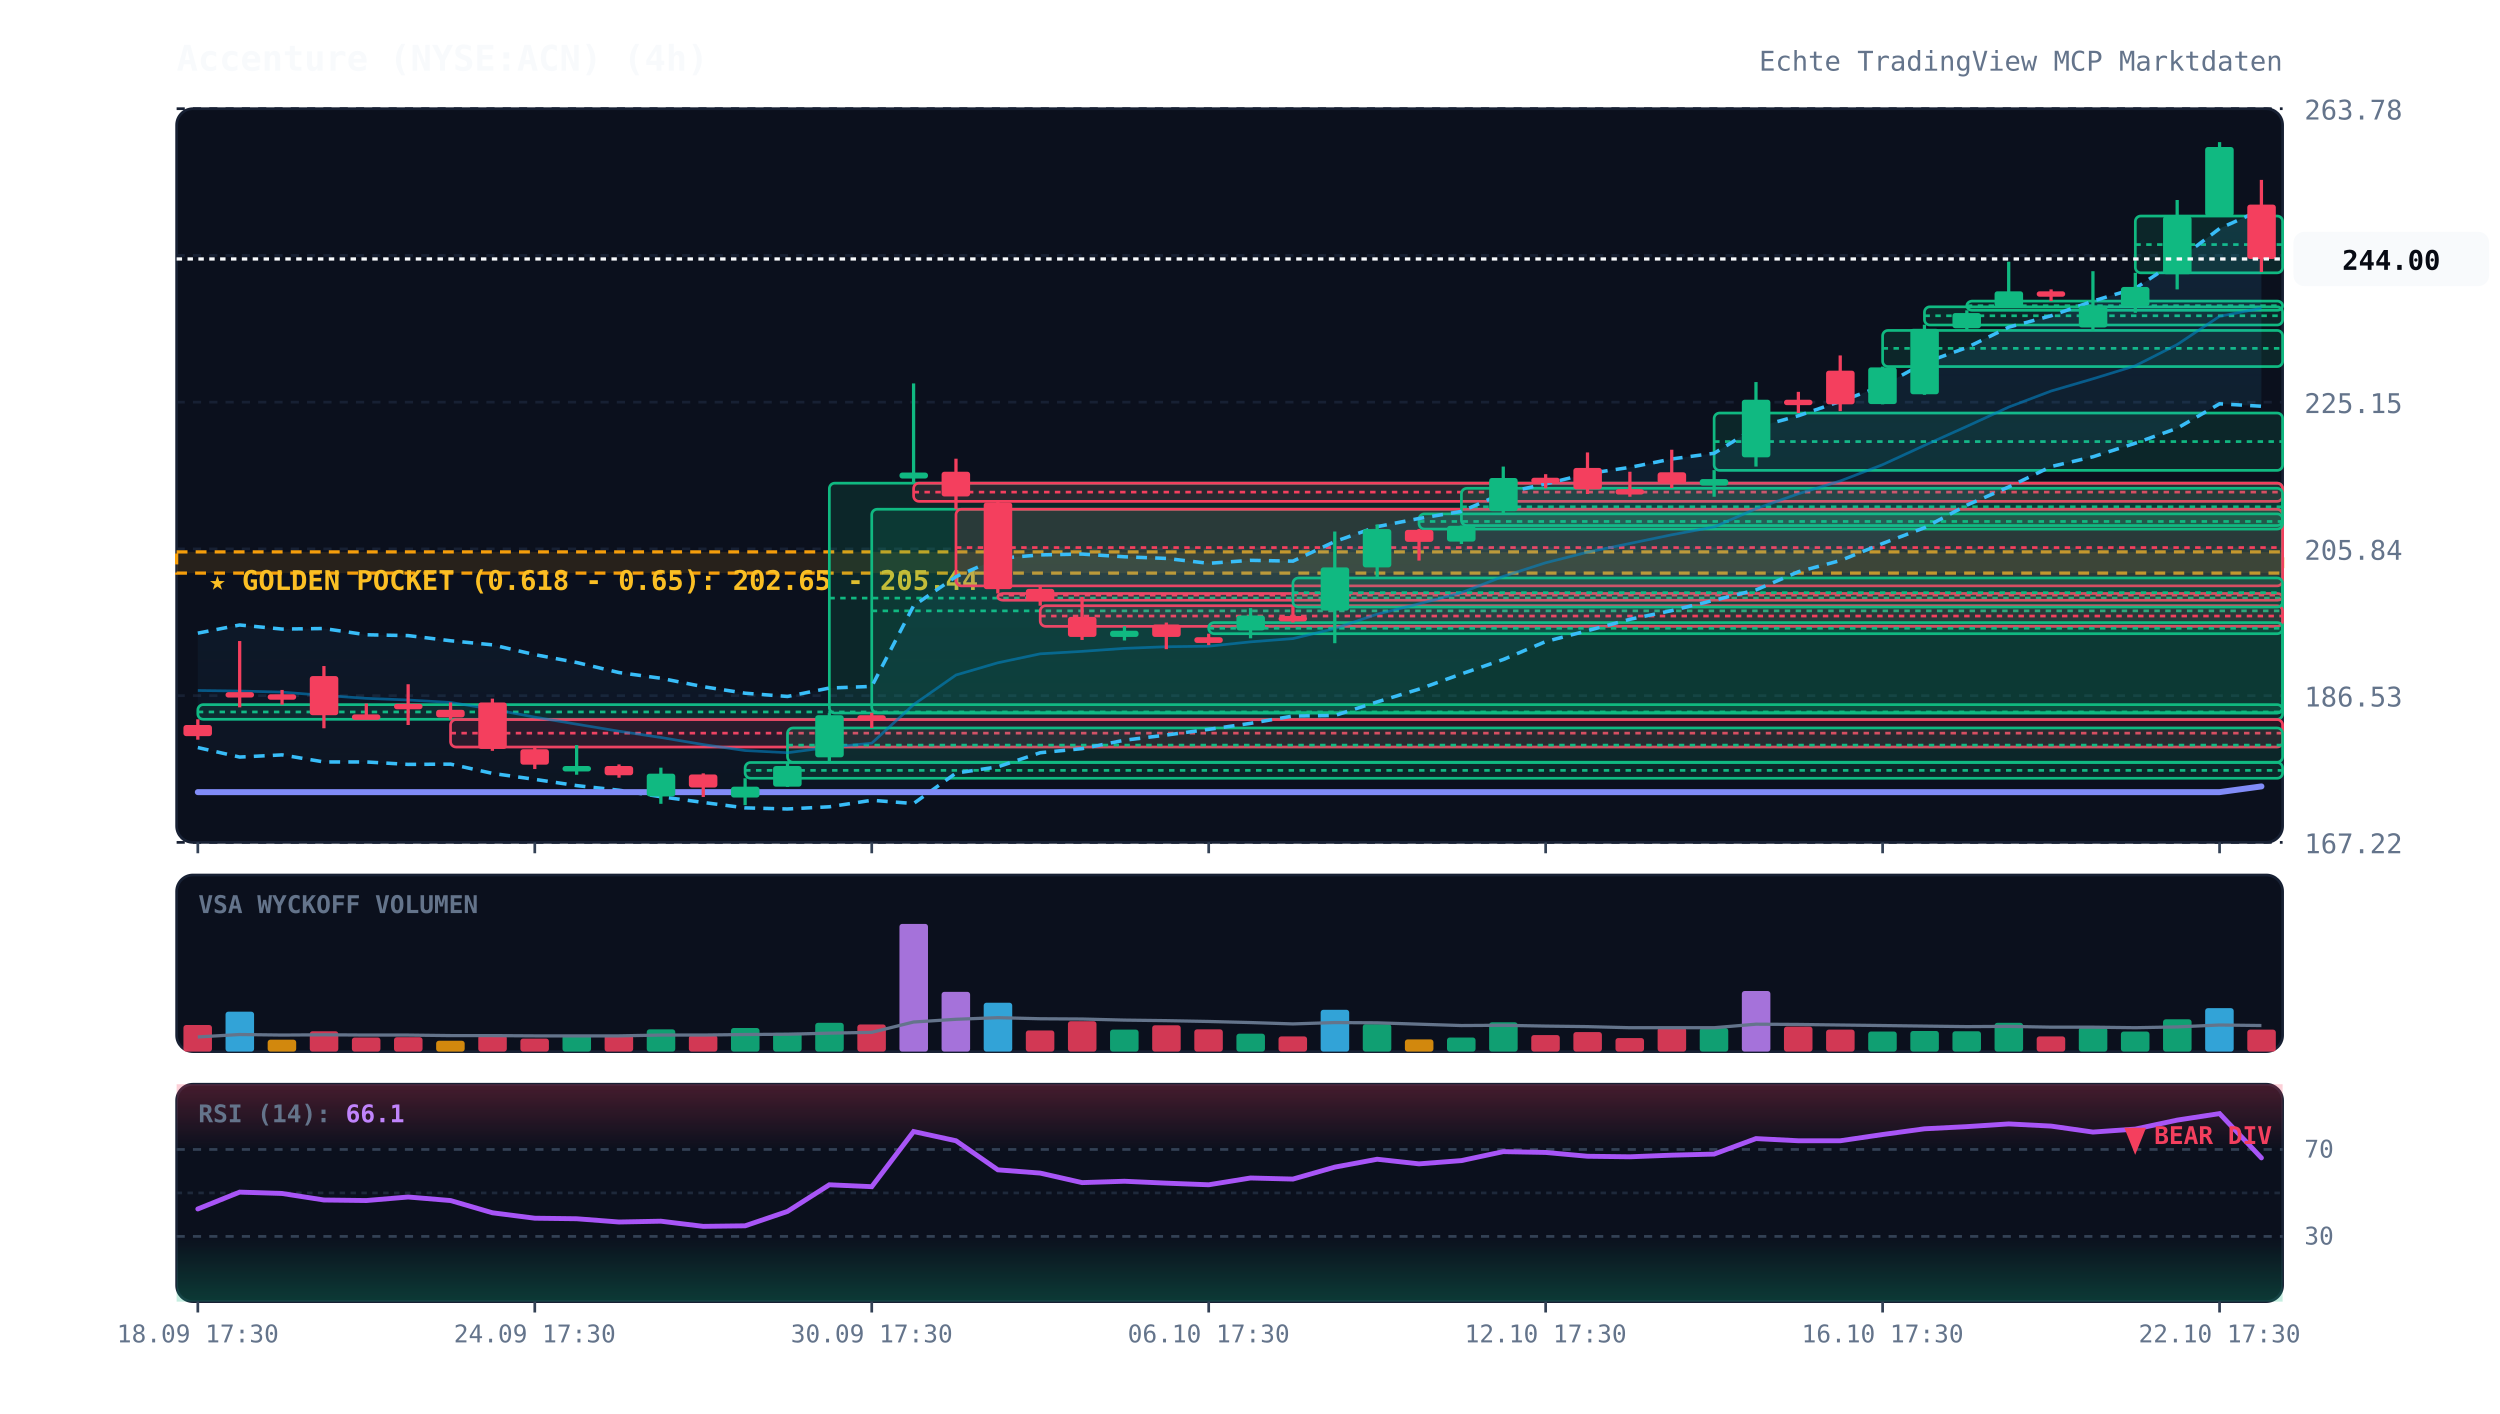
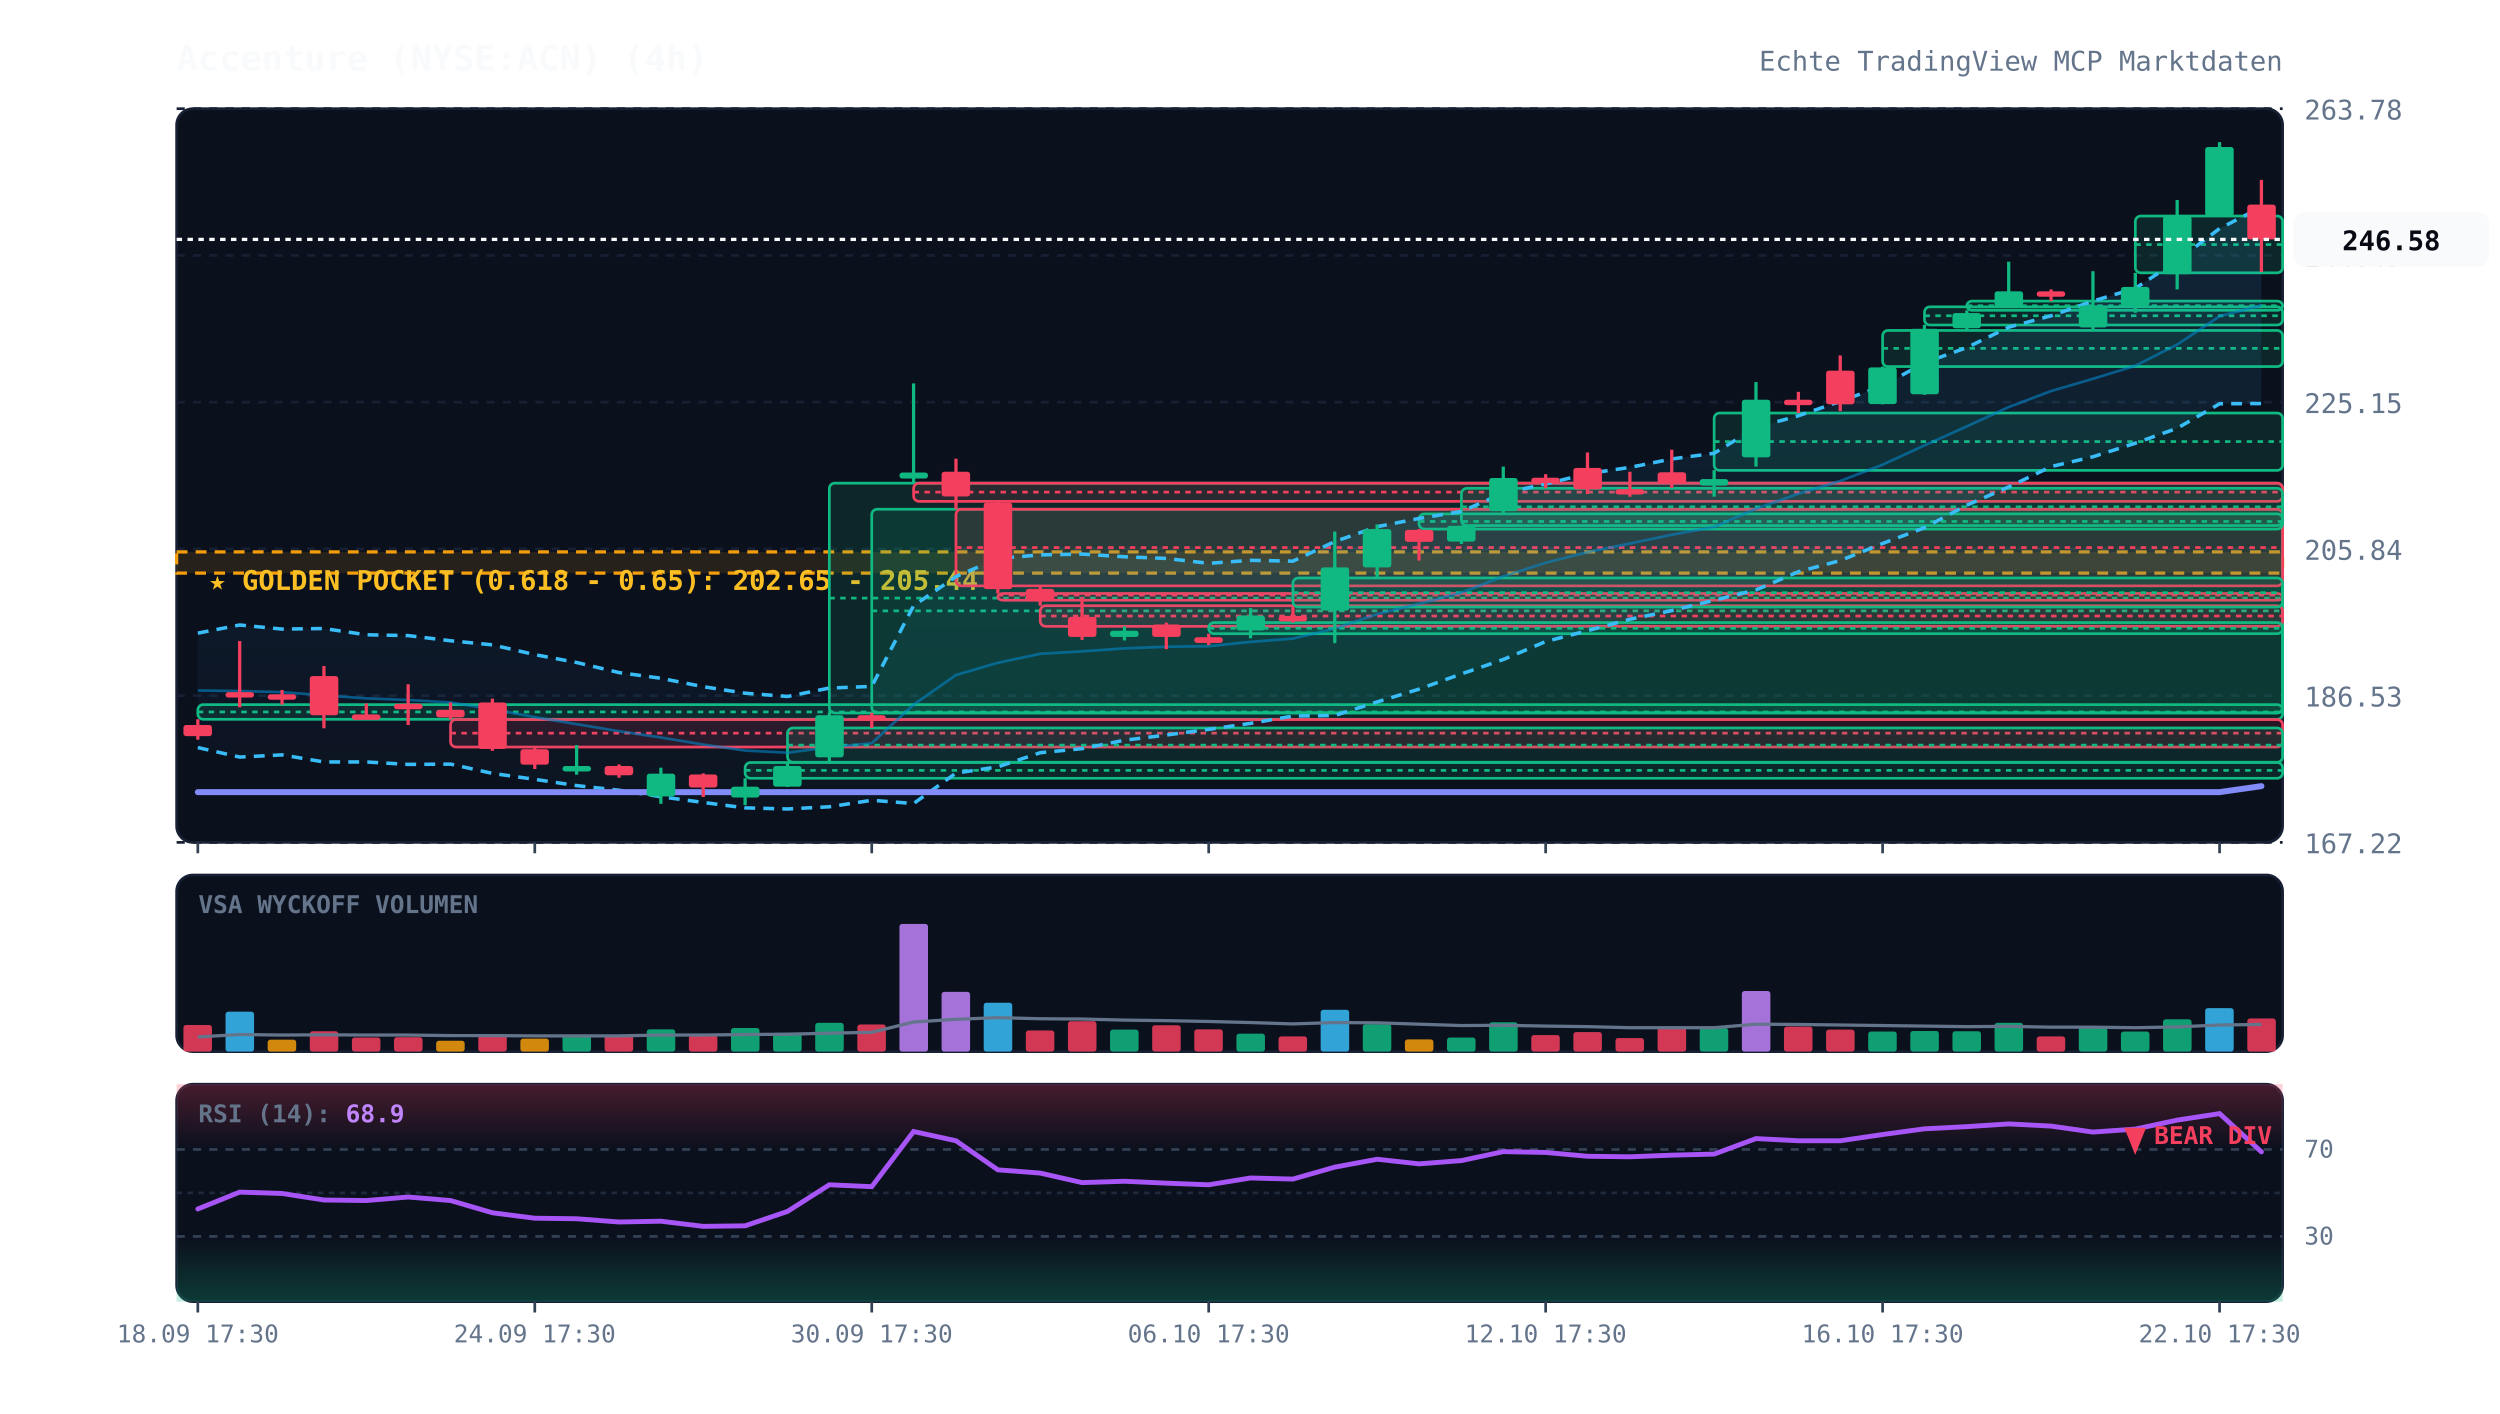
<svg xmlns="http://www.w3.org/2000/svg" viewBox="0 0 920 520" width="100%" height="100%" style="background:#070a13; font-family:'JetBrains Mono', monospace;">
  <defs>
    <linearGradient id="cloud-grad" x1="0%" y1="0%" x2="0%" y2="100%">
      <stop offset="0%" stop-color="#38bdf8" stop-opacity="0.12" />
      <stop offset="100%" stop-color="#38bdf8" stop-opacity="0.02" />
    </linearGradient>
    <linearGradient id="rsi-overbought" x1="0%" y1="0%" x2="0%" y2="100%">
      <stop offset="0%" stop-color="#f43f5e" stop-opacity="0.25" />
      <stop offset="100%" stop-color="#f43f5e" stop-opacity="0.0" />
    </linearGradient>
    <linearGradient id="rsi-oversold" x1="0%" y1="0%" x2="0%" y2="100%">
      <stop offset="0%" stop-color="#10b981" stop-opacity="0.0" />
      <stop offset="100%" stop-color="#10b981" stop-opacity="0.25" />
    </linearGradient>
  </defs>
  <rect x="65" y="40" width="775" height="270" fill="#0b101d" rx="6" stroke="#172033" stroke-width="1" />
  <rect x="65" y="322" width="775" height="65" fill="#0b101d" rx="6" stroke="#172033" stroke-width="1" />
  <rect x="65" y="399" width="775" height="80" fill="#0b101d" rx="6" stroke="#172033" stroke-width="1" />
  <line x1="65" y1="310.0" x2="840" y2="310.0" stroke="#172033" stroke-dasharray="3,3" stroke-width="1" />
  <text x="848" y="314.0" fill="#64748b" font-size="10" text-anchor="start">167.22</text>
  <line x1="65" y1="256.0" x2="840" y2="256.0" stroke="#172033" stroke-dasharray="3,3" stroke-width="1" />
  <text x="848" y="260.0" fill="#64748b" font-size="10" text-anchor="start">186.53</text>
  <line x1="65" y1="202.0" x2="840" y2="202.0" stroke="#172033" stroke-dasharray="3,3" stroke-width="1" />
  <text x="848" y="206.0" fill="#64748b" font-size="10" text-anchor="start">205.84</text>
  <line x1="65" y1="148.0" x2="840" y2="148.0" stroke="#172033" stroke-dasharray="3,3" stroke-width="1" />
  <text x="848" y="152.0" fill="#64748b" font-size="10" text-anchor="start">225.15</text>
  <line x1="65" y1="94.0" x2="840" y2="94.0" stroke="#172033" stroke-dasharray="3,3" stroke-width="1" />
  <text x="848" y="98.0" fill="#64748b" font-size="10" text-anchor="start">244.47</text>
  <line x1="65" y1="40.0" x2="840" y2="40.0" stroke="#172033" stroke-dasharray="3,3" stroke-width="1" />
  <text x="848" y="44.0" fill="#64748b" font-size="10" text-anchor="start">263.78</text>
  <rect x="65" y="203.1" width="775" height="7.8" fill="rgba(245, 158, 11, 0.12)" stroke="#f59e0b" stroke-dasharray="4,3" stroke-width="1.2" />
  <text x="77" y="217.1" fill="#fbbf24" font-size="10" font-weight="bold">★ GOLDEN POCKET (0.618 - 0.65): 202.65 - 205.44</text>
  <rect x="72.8" y="259.3" width="767.2" height="5.4" fill="rgba(16, 185, 129, 0.13)" stroke="#10b981" stroke-width="1" rx="2" />
  <line x1="72.8" y1="262.0" x2="840" y2="262.0" stroke="#10b981" stroke-dasharray="2,2" stroke-width="1" />
  <rect x="165.8" y="264.8" width="674.2" height="10.1" fill="rgba(244, 63, 94, 0.13)" stroke="#f43f5e" stroke-width="1" rx="2" />
  <line x1="165.8" y1="269.8" x2="840" y2="269.8" stroke="#f43f5e" stroke-dasharray="2,2" stroke-width="1" />
  <rect x="274.2" y="280.6" width="565.8" height="5.8" fill="rgba(16, 185, 129, 0.13)" stroke="#10b981" stroke-width="1" rx="2" />
  <line x1="274.2" y1="283.5" x2="840" y2="283.5" stroke="#10b981" stroke-dasharray="2,2" stroke-width="1" />
  <rect x="289.8" y="267.9" width="550.2" height="12.6" fill="rgba(16, 185, 129, 0.13)" stroke="#10b981" stroke-width="1" rx="2" />
  <line x1="289.8" y1="274.2" x2="840" y2="274.2" stroke="#10b981" stroke-dasharray="2,2" stroke-width="1" />
  <rect x="305.2" y="177.8" width="534.8" height="84.6" fill="rgba(16, 185, 129, 0.13)" stroke="#10b981" stroke-width="1" rx="2" />
  <line x1="305.2" y1="220.1" x2="840" y2="220.1" stroke="#10b981" stroke-dasharray="2,2" stroke-width="1" />
  <rect x="320.8" y="187.4" width="519.2" height="74.9" fill="rgba(16, 185, 129, 0.13)" stroke="#10b981" stroke-width="1" rx="2" />
  <line x1="320.8" y1="224.8" x2="840" y2="224.8" stroke="#10b981" stroke-dasharray="2,2" stroke-width="1" />
  <rect x="336.2" y="177.8" width="503.8" height="6.7" fill="rgba(244, 63, 94, 0.13)" stroke="#f43f5e" stroke-width="1" rx="2" />
  <line x1="336.2" y1="181.1" x2="840" y2="181.1" stroke="#f43f5e" stroke-dasharray="2,2" stroke-width="1" />
  <rect x="351.8" y="187.4" width="488.2" height="28.2" fill="rgba(244, 63, 94, 0.13)" stroke="#f43f5e" stroke-width="1" rx="2" />
  <line x1="351.8" y1="201.5" x2="840" y2="201.5" stroke="#f43f5e" stroke-dasharray="2,2" stroke-width="1" />
  <rect x="367.2" y="218.4" width="472.8" height="2.5" fill="rgba(244, 63, 94, 0.13)" stroke="#f43f5e" stroke-width="1" rx="2" />
  <line x1="367.2" y1="219.0" x2="840" y2="219.0" stroke="#f43f5e" stroke-dasharray="2,2" stroke-width="1" />
  <rect x="382.8" y="222.9" width="457.2" height="7.6" fill="rgba(244, 63, 94, 0.13)" stroke="#f43f5e" stroke-width="1" rx="2" />
  <line x1="382.8" y1="226.7" x2="840" y2="226.7" stroke="#f43f5e" stroke-dasharray="2,2" stroke-width="1" />
  <rect x="444.8" y="229.1" width="395.2" height="4.1" fill="rgba(16, 185, 129, 0.13)" stroke="#10b981" stroke-width="1" rx="2" />
  <line x1="444.8" y1="231.2" x2="840" y2="231.2" stroke="#10b981" stroke-dasharray="2,2" stroke-width="1" />
  <rect x="475.8" y="212.7" width="364.2" height="10.7" fill="rgba(16, 185, 129, 0.13)" stroke="#10b981" stroke-width="1" rx="2" />
  <line x1="475.8" y1="218.1" x2="840" y2="218.1" stroke="#10b981" stroke-dasharray="2,2" stroke-width="1" />
  <rect x="522.2" y="189.1" width="317.8" height="5.6" fill="rgba(16, 185, 129, 0.13)" stroke="#10b981" stroke-width="1" rx="2" />
  <line x1="522.2" y1="191.9" x2="840" y2="191.9" stroke="#10b981" stroke-dasharray="2,2" stroke-width="1" />
  <rect x="537.8" y="179.7" width="302.2" height="13.7" fill="rgba(16, 185, 129, 0.13)" stroke="#10b981" stroke-width="1" rx="2" />
  <line x1="537.8" y1="186.5" x2="840" y2="186.5" stroke="#10b981" stroke-dasharray="2,2" stroke-width="1" />
  <rect x="630.8" y="152.0" width="209.2" height="21.1" fill="rgba(16, 185, 129, 0.13)" stroke="#10b981" stroke-width="1" rx="2" />
  <line x1="630.8" y1="162.5" x2="840" y2="162.5" stroke="#10b981" stroke-dasharray="2,2" stroke-width="1" />
  <rect x="692.8" y="121.6" width="147.2" height="13.3" fill="rgba(16, 185, 129, 0.13)" stroke="#10b981" stroke-width="1" rx="2" />
  <line x1="692.8" y1="128.2" x2="840" y2="128.2" stroke="#10b981" stroke-dasharray="2,2" stroke-width="1" />
  <rect x="708.2" y="112.9" width="131.8" height="6.7" fill="rgba(16, 185, 129, 0.13)" stroke="#10b981" stroke-width="1" rx="2" />
  <line x1="708.2" y1="116.2" x2="840" y2="116.2" stroke="#10b981" stroke-dasharray="2,2" stroke-width="1" />
  <rect x="723.8" y="110.8" width="116.2" height="3.4" fill="rgba(16, 185, 129, 0.13)" stroke="#10b981" stroke-width="1" rx="2" />
  <line x1="723.8" y1="112.5" x2="840" y2="112.5" stroke="#10b981" stroke-dasharray="2,2" stroke-width="1" />
  <rect x="785.8" y="79.5" width="54.2" height="20.9" fill="rgba(16, 185, 129, 0.13)" stroke="#10b981" stroke-width="1" rx="2" />
  <line x1="785.8" y1="90.0" x2="840" y2="90.0" stroke="#10b981" stroke-dasharray="2,2" stroke-width="1" />
-   <polygon points="72.8,233.0 88.2,230.0 103.8,231.5 119.2,231.3 134.8,233.6 150.2,233.9 165.8,235.8 181.2,237.3 196.8,240.9 212.2,243.8 227.8,247.5 243.2,249.6 258.8,252.7 274.2,255.1 289.8,256.3 305.2,253.2 320.8,252.6 336.2,222.9 351.8,212.2 367.2,205.5 382.8,204.2 398.2,203.9 413.8,204.9 429.2,205.5 444.8,207.3 460.2,206.2 475.8,206.5 491.2,199.3 506.8,193.8 522.2,190.8 537.8,188.2 553.2,181.5 568.8,178.1 584.2,174.3 599.8,172.0 615.2,168.9 630.8,166.8 646.2,157.3 661.8,153.0 677.2,147.7 692.8,142.0 708.2,133.5 723.8,127.9 739.2,120.4 754.8,116.2 770.2,110.8 785.8,106.1 801.2,95.9 816.8,84.1 832.2,77.2 832.2,149.5 816.8,148.6 801.2,157.6 785.8,163.1 770.2,168.1 754.8,171.7 739.2,179.2 723.8,185.9 708.2,194.2 692.8,200.0 677.2,206.3 661.8,210.4 646.2,217.1 630.8,220.9 615.2,224.7 599.8,227.9 584.2,232.1 568.8,236.1 553.2,242.7 537.8,248.0 522.2,253.6 506.8,258.3 491.2,263.3 475.8,263.5 460.2,266.2 444.8,268.4 429.2,270.5 413.8,272.4 398.2,275.5 382.8,277.0 367.2,282.2 351.8,284.5 336.2,295.7 320.8,294.5 305.2,296.9 289.8,297.7 274.2,297.3 258.8,295.3 243.2,293.2 227.8,290.8 212.2,289.1 196.8,286.8 181.2,284.6 165.8,281.2 150.2,281.3 134.8,280.4 119.2,280.4 103.8,277.8 88.2,278.6 72.8,275.1" fill="url(#cloud-grad)" />
-   <polyline points="72.8,233.0 88.2,230.0 103.8,231.5 119.2,231.3 134.8,233.6 150.2,233.9 165.8,235.8 181.2,237.3 196.8,240.9 212.2,243.8 227.8,247.5 243.2,249.6 258.8,252.7 274.2,255.1 289.8,256.3 305.2,253.2 320.8,252.6 336.2,222.9 351.8,212.2 367.2,205.5 382.8,204.2 398.2,203.9 413.8,204.9 429.2,205.5 444.8,207.3 460.2,206.2 475.8,206.5 491.2,199.3 506.8,193.8 522.2,190.8 537.8,188.2 553.2,181.5 568.8,178.1 584.2,174.3 599.8,172.0 615.2,168.9 630.8,166.8 646.2,157.3 661.8,153.0 677.2,147.7 692.8,142.0 708.2,133.5 723.8,127.9 739.2,120.4 754.8,116.2 770.2,110.8 785.8,106.1 801.2,95.9 816.8,84.1 832.2,77.2" fill="none" stroke="#38bdf8" stroke-width="1.3" stroke-dasharray="4,3" />
-   <polyline points="72.8,275.1 88.2,278.6 103.8,277.8 119.2,280.4 134.8,280.4 150.2,281.3 165.8,281.2 181.2,284.6 196.8,286.8 212.2,289.1 227.8,290.8 243.2,293.2 258.8,295.3 274.2,297.3 289.8,297.7 305.2,296.9 320.8,294.5 336.2,295.7 351.8,284.5 367.2,282.2 382.8,277.0 398.2,275.5 413.8,272.4 429.2,270.5 444.8,268.4 460.2,266.2 475.8,263.5 491.2,263.3 506.8,258.3 522.2,253.6 537.8,248.0 553.2,242.7 568.8,236.1 584.2,232.1 599.8,227.9 615.2,224.7 630.8,220.9 646.2,217.1 661.8,210.4 677.2,206.3 692.8,200.0 708.2,194.2 723.8,185.9 739.2,179.2 754.8,171.7 770.2,168.1 785.8,163.1 801.2,157.6 816.8,148.6 832.2,149.5" fill="none" stroke="#38bdf8" stroke-width="1.3" stroke-dasharray="4,3" />
-   <polyline points="72.8,254.1 88.2,254.3 103.8,254.7 119.2,255.9 134.8,257.0 150.2,257.6 165.8,258.5 181.2,261.0 196.8,263.9 212.2,266.5 227.8,269.1 243.2,271.4 258.8,274.0 274.2,276.2 289.8,277.0 305.2,275.0 320.8,273.5 336.2,259.3 351.8,248.4 367.2,243.9 382.8,240.6 398.2,239.7 413.8,238.6 429.2,238.0 444.8,237.8 460.2,236.2 475.8,235.0 491.2,231.3 506.8,226.0 522.2,222.2 537.8,218.1 553.2,212.1 568.8,207.1 584.2,203.2 599.8,200.0 615.2,196.8 630.8,193.9 646.2,187.2 661.8,181.7 677.2,177.0 692.8,171.0 708.2,163.9 723.8,156.9 739.2,149.8 754.8,143.9 770.2,139.4 785.8,134.6 801.2,126.8 816.8,116.4 832.2,113.4" fill="none" stroke="#0284c7" stroke-width="1.0" stroke-opacity="0.6" />
-   <polyline points="72.8,291.5 88.2,291.5 103.8,291.5 119.2,291.5 134.8,291.5 150.2,291.5 165.8,291.5 181.2,291.5 196.8,291.5 212.2,291.5 227.8,291.5 243.2,291.5 258.8,291.5 274.2,291.5 289.8,291.5 305.2,291.5 320.8,291.5 336.2,291.5 351.8,291.5 367.2,291.5 382.8,291.5 398.2,291.5 413.8,291.5 429.2,291.5 444.8,291.5 460.2,291.5 475.8,291.5 491.2,291.5 506.8,291.5 522.2,291.5 537.8,291.5 553.2,291.5 568.8,291.5 584.2,291.5 599.8,291.5 615.2,291.5 630.8,291.5 646.2,291.5 661.8,291.5 677.2,291.5 692.8,291.5 708.2,291.5 723.8,291.5 739.2,291.5 754.8,291.5 770.2,291.5 785.8,291.5 801.2,291.5 816.8,291.5 832.2,289.4" fill="none" stroke="#818cf8" stroke-width="2.2" stroke-linecap="round" />
+   <polygon points="72.8,233.0 88.2,230.0 103.8,231.5 119.2,231.3 134.8,233.6 150.2,233.9 165.8,235.8 181.2,237.3 196.8,240.9 212.2,243.8 227.8,247.5 243.2,249.6 258.8,252.7 274.2,255.1 289.8,256.3 305.2,253.2 320.8,252.6 336.2,222.9 351.8,212.2 367.2,205.5 382.8,204.2 398.2,203.9 413.8,204.9 429.2,205.5 444.8,207.3 460.2,206.2 475.8,206.5 491.2,199.3 506.8,193.8 522.2,190.8 537.8,188.2 553.2,181.5 568.8,178.1 584.2,174.3 599.8,172.0 615.2,168.9 630.8,166.8 646.2,157.3 661.8,153.0 677.2,147.7 692.8,142.0 708.2,133.5 723.8,127.9 739.2,120.4 754.8,116.2 770.2,110.8 785.8,106.1 801.2,95.9 816.8,84.1 832.2,76.2 832.2,148.5 816.8,148.6 801.2,157.6 785.8,163.1 770.2,168.1 754.8,171.7 739.2,179.2 723.8,185.9 708.2,194.2 692.8,200.0 677.2,206.3 661.8,210.4 646.2,217.1 630.8,220.9 615.2,224.7 599.8,227.9 584.2,232.1 568.8,236.1 553.2,242.7 537.8,248.0 522.2,253.6 506.8,258.3 491.2,263.3 475.8,263.5 460.2,266.2 444.8,268.4 429.2,270.5 413.8,272.4 398.2,275.5 382.8,277.0 367.2,282.2 351.8,284.5 336.2,295.7 320.8,294.5 305.2,296.9 289.8,297.7 274.2,297.3 258.8,295.3 243.2,293.2 227.8,290.8 212.2,289.1 196.8,286.8 181.2,284.6 165.8,281.2 150.2,281.3 134.8,280.4 119.2,280.4 103.8,277.8 88.2,278.6 72.8,275.1" fill="url(#cloud-grad)" />
+   <polyline points="72.8,233.0 88.2,230.0 103.8,231.5 119.2,231.3 134.8,233.6 150.2,233.9 165.8,235.8 181.2,237.3 196.8,240.9 212.2,243.8 227.8,247.5 243.2,249.6 258.8,252.7 274.2,255.1 289.8,256.3 305.2,253.2 320.8,252.6 336.2,222.9 351.8,212.2 367.2,205.5 382.8,204.2 398.2,203.9 413.8,204.9 429.2,205.5 444.8,207.3 460.2,206.2 475.8,206.5 491.2,199.3 506.8,193.8 522.2,190.8 537.8,188.2 553.2,181.5 568.8,178.1 584.2,174.3 599.8,172.0 615.2,168.9 630.8,166.8 646.2,157.3 661.8,153.0 677.2,147.7 692.8,142.0 708.2,133.5 723.8,127.9 739.2,120.4 754.8,116.2 770.2,110.8 785.8,106.1 801.2,95.9 816.8,84.1 832.2,76.2" fill="none" stroke="#38bdf8" stroke-width="1.3" stroke-dasharray="4,3" />
+   <polyline points="72.8,275.1 88.2,278.6 103.8,277.8 119.2,280.4 134.8,280.4 150.2,281.3 165.8,281.2 181.2,284.6 196.8,286.8 212.2,289.1 227.8,290.8 243.2,293.2 258.8,295.3 274.2,297.3 289.8,297.7 305.2,296.9 320.8,294.5 336.2,295.7 351.8,284.5 367.2,282.2 382.8,277.0 398.2,275.5 413.8,272.4 429.2,270.5 444.8,268.4 460.2,266.2 475.8,263.5 491.2,263.3 506.8,258.3 522.2,253.6 537.8,248.0 553.2,242.7 568.8,236.1 584.2,232.1 599.8,227.9 615.2,224.7 630.8,220.9 646.2,217.1 661.8,210.4 677.2,206.3 692.8,200.0 708.2,194.2 723.8,185.9 739.2,179.2 754.8,171.7 770.2,168.1 785.8,163.1 801.2,157.6 816.8,148.6 832.2,148.5" fill="none" stroke="#38bdf8" stroke-width="1.3" stroke-dasharray="4,3" />
+   <polyline points="72.8,254.1 88.2,254.3 103.8,254.7 119.2,255.9 134.8,257.0 150.2,257.6 165.8,258.5 181.2,261.0 196.8,263.9 212.2,266.5 227.8,269.1 243.2,271.4 258.8,274.0 274.2,276.2 289.8,277.0 305.2,275.0 320.8,273.5 336.2,259.3 351.8,248.4 367.2,243.9 382.8,240.6 398.2,239.7 413.8,238.6 429.2,238.0 444.8,237.8 460.2,236.2 475.8,235.0 491.2,231.3 506.8,226.0 522.2,222.2 537.8,218.1 553.2,212.1 568.8,207.1 584.2,203.2 599.8,200.0 615.2,196.8 630.8,193.9 646.2,187.2 661.8,181.7 677.2,177.0 692.8,171.0 708.2,163.9 723.8,156.9 739.2,149.8 754.8,143.9 770.2,139.4 785.8,134.6 801.2,126.8 816.8,116.4 832.2,112.3" fill="none" stroke="#0284c7" stroke-width="1.0" stroke-opacity="0.6" />
+   <polyline points="72.8,291.5 88.2,291.5 103.8,291.5 119.2,291.5 134.8,291.5 150.2,291.5 165.8,291.5 181.2,291.5 196.8,291.5 212.2,291.5 227.8,291.5 243.2,291.5 258.8,291.5 274.2,291.5 289.8,291.5 305.2,291.5 320.8,291.5 336.2,291.5 351.8,291.5 367.2,291.5 382.8,291.5 398.2,291.5 413.8,291.5 429.2,291.5 444.8,291.5 460.2,291.5 475.8,291.5 491.2,291.5 506.8,291.5 522.2,291.5 537.8,291.5 553.2,291.5 568.8,291.5 584.2,291.5 599.8,291.5 615.2,291.5 630.8,291.5 646.2,291.5 661.8,291.5 677.2,291.5 692.8,291.5 708.2,291.5 723.8,291.5 739.2,291.5 754.8,291.5 770.2,291.5 785.8,291.5 801.2,291.5 816.8,291.5 832.2,289.3" fill="none" stroke="#818cf8" stroke-width="2.2" stroke-linecap="round" />
  <line x1="72.8" y1="264.7" x2="72.8" y2="272.2" stroke="#f43f5e" stroke-width="1.2" />
  <rect x="67.5" y="266.8" width="10.5" height="4.1" fill="#f43f5e" rx="1" />
  <line x1="88.2" y1="235.9" x2="88.2" y2="260.3" stroke="#f43f5e" stroke-width="1.2" />
  <rect x="83.0" y="254.7" width="10.5" height="2.0" fill="#f43f5e" rx="1" />
  <line x1="103.8" y1="253.9" x2="103.8" y2="259.3" stroke="#f43f5e" stroke-width="1.2" />
  <rect x="98.5" y="255.5" width="10.5" height="2.0" fill="#f43f5e" rx="1" />
  <line x1="119.2" y1="245.1" x2="119.2" y2="268.0" stroke="#f43f5e" stroke-width="1.2" />
  <rect x="114.0" y="248.8" width="10.5" height="14.4" fill="#f43f5e" rx="1" />
  <line x1="134.8" y1="258.9" x2="134.8" y2="264.2" stroke="#f43f5e" stroke-width="1.2" />
  <rect x="129.5" y="262.9" width="10.5" height="2.0" fill="#f43f5e" rx="1" />
  <line x1="150.2" y1="251.8" x2="150.2" y2="266.8" stroke="#f43f5e" stroke-width="1.2" />
  <rect x="145.0" y="259.0" width="10.5" height="2.0" fill="#f43f5e" rx="1" />
  <line x1="165.8" y1="258.5" x2="165.8" y2="264.8" stroke="#f43f5e" stroke-width="1.2" />
  <rect x="160.5" y="261.2" width="10.5" height="2.8" fill="#f43f5e" rx="1" />
  <line x1="181.2" y1="257.1" x2="181.2" y2="276.3" stroke="#f43f5e" stroke-width="1.2" />
  <rect x="176.0" y="258.5" width="10.5" height="17.1" fill="#f43f5e" rx="1" />
  <line x1="196.8" y1="274.8" x2="196.8" y2="283.0" stroke="#f43f5e" stroke-width="1.2" />
  <rect x="191.5" y="275.7" width="10.5" height="5.7" fill="#f43f5e" rx="1" />
  <line x1="212.2" y1="274.2" x2="212.2" y2="285.1" stroke="#10b981" stroke-width="1.2" />
  <rect x="207.0" y="281.9" width="10.5" height="2.0" fill="#10b981" rx="1" />
  <line x1="227.8" y1="281.3" x2="227.8" y2="286.2" stroke="#f43f5e" stroke-width="1.2" />
  <rect x="222.5" y="281.9" width="10.5" height="3.4" fill="#f43f5e" rx="1" />
  <line x1="243.2" y1="282.5" x2="243.2" y2="295.8" stroke="#10b981" stroke-width="1.2" />
  <rect x="238.0" y="284.7" width="10.5" height="8.4" fill="#10b981" rx="1" />
  <line x1="258.8" y1="284.6" x2="258.8" y2="293.3" stroke="#f43f5e" stroke-width="1.2" />
  <rect x="253.5" y="285.0" width="10.5" height="4.8" fill="#f43f5e" rx="1" />
  <line x1="274.2" y1="286.4" x2="274.2" y2="296.3" stroke="#10b981" stroke-width="1.2" />
  <rect x="269.0" y="289.5" width="10.5" height="4.0" fill="#10b981" rx="1" />
  <line x1="289.8" y1="280.5" x2="289.8" y2="289.6" stroke="#10b981" stroke-width="1.2" />
  <rect x="284.5" y="281.9" width="10.5" height="7.6" fill="#10b981" rx="1" />
  <line x1="305.2" y1="262.4" x2="305.2" y2="280.6" stroke="#10b981" stroke-width="1.2" />
  <rect x="300.0" y="263.2" width="10.5" height="15.5" fill="#10b981" rx="1" />
  <line x1="320.8" y1="262.3" x2="320.8" y2="267.9" stroke="#f43f5e" stroke-width="1.2" />
  <rect x="315.5" y="263.2" width="10.5" height="2.0" fill="#f43f5e" rx="1" />
  <line x1="336.2" y1="141.1" x2="336.2" y2="177.8" stroke="#10b981" stroke-width="1.2" />
  <rect x="331.0" y="173.9" width="10.5" height="2.2" fill="#10b981" rx="1" />
  <line x1="351.8" y1="168.8" x2="351.8" y2="187.4" stroke="#f43f5e" stroke-width="1.2" />
  <rect x="346.5" y="173.6" width="10.5" height="9.1" fill="#f43f5e" rx="1" />
  <line x1="367.2" y1="184.5" x2="367.2" y2="218.4" stroke="#f43f5e" stroke-width="1.2" />
  <rect x="362.0" y="184.9" width="10.5" height="31.9" fill="#f43f5e" rx="1" />
  <line x1="382.8" y1="215.6" x2="382.8" y2="222.9" stroke="#f43f5e" stroke-width="1.2" />
  <rect x="377.5" y="216.7" width="10.5" height="4.5" fill="#f43f5e" rx="1" />
  <line x1="398.2" y1="219.7" x2="398.2" y2="235.5" stroke="#f43f5e" stroke-width="1.2" />
  <rect x="393.0" y="227.0" width="10.5" height="7.4" fill="#f43f5e" rx="1" />
  <line x1="413.8" y1="230.5" x2="413.8" y2="235.7" stroke="#10b981" stroke-width="1.2" />
  <rect x="408.5" y="232.1" width="10.5" height="2.3" fill="#10b981" rx="1" />
  <line x1="429.2" y1="229.1" x2="429.2" y2="238.9" stroke="#f43f5e" stroke-width="1.2" />
  <rect x="424.0" y="229.8" width="10.5" height="4.6" fill="#f43f5e" rx="1" />
  <line x1="444.8" y1="233.2" x2="444.8" y2="237.4" stroke="#f43f5e" stroke-width="1.2" />
  <rect x="439.5" y="234.5" width="10.5" height="2.1" fill="#f43f5e" rx="1" />
  <line x1="460.2" y1="223.8" x2="460.2" y2="234.9" stroke="#10b981" stroke-width="1.2" />
  <rect x="455.0" y="226.5" width="10.5" height="5.5" fill="#10b981" rx="1" />
  <line x1="475.8" y1="223.4" x2="475.8" y2="229.1" stroke="#f43f5e" stroke-width="1.2" />
  <rect x="470.5" y="226.7" width="10.5" height="2.0" fill="#f43f5e" rx="1" />
  <line x1="491.2" y1="195.6" x2="491.2" y2="236.7" stroke="#10b981" stroke-width="1.2" />
  <rect x="486.0" y="208.8" width="10.5" height="15.9" fill="#10b981" rx="1" />
  <line x1="506.8" y1="193.0" x2="506.8" y2="212.7" stroke="#10b981" stroke-width="1.2" />
  <rect x="501.5" y="194.7" width="10.5" height="14.1" fill="#10b981" rx="1" />
  <line x1="522.2" y1="194.7" x2="522.2" y2="206.3" stroke="#f43f5e" stroke-width="1.2" />
  <rect x="517.0" y="195.0" width="10.5" height="4.4" fill="#f43f5e" rx="1" />
  <line x1="537.8" y1="193.4" x2="537.8" y2="200.2" stroke="#10b981" stroke-width="1.2" />
  <rect x="532.5" y="193.5" width="10.5" height="5.8" fill="#10b981" rx="1" />
  <line x1="553.2" y1="171.7" x2="553.2" y2="189.1" stroke="#10b981" stroke-width="1.2" />
  <rect x="548.0" y="175.9" width="10.5" height="12.2" fill="#10b981" rx="1" />
  <line x1="568.8" y1="174.5" x2="568.8" y2="179.7" stroke="#f43f5e" stroke-width="1.2" />
  <rect x="563.5" y="175.8" width="10.5" height="2.0" fill="#f43f5e" rx="1" />
  <line x1="584.2" y1="166.5" x2="584.2" y2="181.8" stroke="#f43f5e" stroke-width="1.2" />
  <rect x="579.0" y="172.2" width="10.5" height="7.9" fill="#f43f5e" rx="1" />
  <line x1="599.8" y1="173.6" x2="599.8" y2="182.8" stroke="#f43f5e" stroke-width="1.2" />
  <rect x="594.5" y="180.0" width="10.5" height="2.0" fill="#f43f5e" rx="1" />
  <line x1="615.2" y1="165.5" x2="615.2" y2="179.6" stroke="#f43f5e" stroke-width="1.2" />
  <rect x="610.0" y="173.8" width="10.5" height="4.1" fill="#f43f5e" rx="1" />
  <line x1="630.8" y1="173.0" x2="630.8" y2="182.8" stroke="#10b981" stroke-width="1.2" />
  <rect x="625.5" y="176.3" width="10.5" height="2.4" fill="#10b981" rx="1" />
  <line x1="646.2" y1="140.6" x2="646.2" y2="171.7" stroke="#10b981" stroke-width="1.2" />
  <rect x="641.0" y="147.1" width="10.5" height="21.2" fill="#10b981" rx="1" />
  <line x1="661.8" y1="144.2" x2="661.8" y2="152.0" stroke="#f43f5e" stroke-width="1.2" />
  <rect x="656.5" y="147.1" width="10.5" height="2.0" fill="#f43f5e" rx="1" />
  <line x1="677.2" y1="130.8" x2="677.2" y2="151.3" stroke="#f43f5e" stroke-width="1.2" />
  <rect x="672.0" y="136.4" width="10.5" height="12.4" fill="#f43f5e" rx="1" />
  <line x1="692.8" y1="134.9" x2="692.8" y2="148.8" stroke="#10b981" stroke-width="1.2" />
  <rect x="687.5" y="135.2" width="10.5" height="13.5" fill="#10b981" rx="1" />
  <line x1="708.2" y1="119.5" x2="708.2" y2="145.3" stroke="#10b981" stroke-width="1.2" />
  <rect x="703.0" y="121.0" width="10.5" height="24.1" fill="#10b981" rx="1" />
  <line x1="723.8" y1="114.2" x2="723.8" y2="121.6" stroke="#10b981" stroke-width="1.2" />
  <rect x="718.5" y="115.2" width="10.5" height="5.6" fill="#10b981" rx="1" />
  <line x1="739.2" y1="96.3" x2="739.2" y2="112.9" stroke="#10b981" stroke-width="1.2" />
  <rect x="734.0" y="107.2" width="10.5" height="5.7" fill="#10b981" rx="1" />
  <line x1="754.8" y1="106.5" x2="754.8" y2="110.8" stroke="#f43f5e" stroke-width="1.2" />
  <rect x="749.5" y="107.2" width="10.5" height="2.0" fill="#f43f5e" rx="1" />
  <line x1="770.2" y1="99.8" x2="770.2" y2="121.8" stroke="#10b981" stroke-width="1.2" />
  <rect x="765.0" y="112.5" width="10.5" height="8.0" fill="#10b981" rx="1" />
  <line x1="785.8" y1="100.4" x2="785.8" y2="115.1" stroke="#10b981" stroke-width="1.2" />
  <rect x="780.5" y="105.6" width="10.5" height="7.1" fill="#10b981" rx="1" />
  <line x1="801.2" y1="73.6" x2="801.2" y2="106.5" stroke="#10b981" stroke-width="1.2" />
  <rect x="796.0" y="79.6" width="10.5" height="21.3" fill="#10b981" rx="1" />
  <line x1="816.8" y1="52.3" x2="816.8" y2="79.5" stroke="#10b981" stroke-width="1.2" />
  <rect x="811.5" y="54.1" width="10.5" height="25.4" fill="#10b981" rx="1" />
  <line x1="832.2" y1="66.2" x2="832.2" y2="100.1" stroke="#f43f5e" stroke-width="1.2" />
-   <rect x="827.0" y="75.3" width="10.5" height="20.0" fill="#f43f5e" rx="1" />
-   <line x1="65" y1="95.3" x2="840" y2="95.3" stroke="#f8fafc" stroke-width="1.2" stroke-dasharray="2,2" />
-   <rect x="844" y="85.3" width="72" height="20" fill="#f8fafc" rx="4" />
-   <text x="880" y="99.3" fill="#070a13" font-size="10" font-weight="bold" text-anchor="middle">244.00</text>
+   <rect x="827.0" y="75.3" width="10.5" height="12.8" fill="#f43f5e" rx="1" />
+   <line x1="65" y1="88.1" x2="840" y2="88.1" stroke="#f8fafc" stroke-width="1.2" stroke-dasharray="2,2" />
+   <rect x="844" y="78.1" width="72" height="20" fill="#f8fafc" rx="4" />
+   <text x="880" y="92.1" fill="#070a13" font-size="10" font-weight="bold" text-anchor="middle">246.58</text>
  <text x="73" y="336" fill="#64748b" font-size="9" font-weight="bold">VSA WYCKOFF VOLUMEN</text>
  <rect x="67.5" y="377.2" width="10.5" height="9.8" fill="#f43f5e" opacity="0.85" rx="1" />
  <rect x="83.0" y="372.3" width="10.5" height="14.7" fill="#38bdf8" opacity="0.85" rx="1" />
  <rect x="98.5" y="382.6" width="10.5" height="4.4" fill="#f59e0b" opacity="0.85" rx="1" />
  <rect x="114.0" y="379.5" width="10.5" height="7.5" fill="#f43f5e" opacity="0.85" rx="1" />
  <rect x="129.5" y="381.8" width="10.5" height="5.2" fill="#f43f5e" opacity="0.85" rx="1" />
  <rect x="145.0" y="381.7" width="10.5" height="5.3" fill="#f43f5e" opacity="0.85" rx="1" />
  <rect x="160.5" y="383.0" width="10.5" height="4.0" fill="#f59e0b" opacity="0.85" rx="1" />
  <rect x="176.0" y="381.0" width="10.5" height="6.0" fill="#f43f5e" opacity="0.85" rx="1" />
-   <rect x="191.5" y="382.2" width="10.5" height="4.8" fill="#f43f5e" opacity="0.85" rx="1" />
+   <rect x="191.5" y="382.2" width="10.5" height="4.8" fill="#f59e0b" opacity="0.85" rx="1" />
  <rect x="207.0" y="380.9" width="10.5" height="6.1" fill="#10b981" opacity="0.85" rx="1" />
  <rect x="222.5" y="380.9" width="10.5" height="6.1" fill="#f43f5e" opacity="0.85" rx="1" />
  <rect x="238.0" y="378.8" width="10.5" height="8.2" fill="#10b981" opacity="0.85" rx="1" />
  <rect x="253.5" y="381.0" width="10.5" height="6.0" fill="#f43f5e" opacity="0.85" rx="1" />
  <rect x="269.0" y="378.3" width="10.5" height="8.7" fill="#10b981" opacity="0.85" rx="1" />
  <rect x="284.5" y="380.1" width="10.5" height="6.9" fill="#10b981" opacity="0.85" rx="1" />
  <rect x="300.0" y="376.4" width="10.5" height="10.6" fill="#10b981" opacity="0.85" rx="1" />
  <rect x="315.5" y="377.0" width="10.5" height="10.0" fill="#f43f5e" opacity="0.85" rx="1" />
  <rect x="331.0" y="340.0" width="10.5" height="47.0" fill="#c084fc" opacity="0.85" rx="1" />
  <rect x="346.5" y="365.0" width="10.5" height="22.0" fill="#c084fc" opacity="0.85" rx="1" />
  <rect x="362.0" y="369.0" width="10.5" height="18.0" fill="#38bdf8" opacity="0.85" rx="1" />
  <rect x="377.5" y="379.2" width="10.5" height="7.8" fill="#f43f5e" opacity="0.85" rx="1" />
  <rect x="393.0" y="375.8" width="10.5" height="11.2" fill="#f43f5e" opacity="0.85" rx="1" />
  <rect x="408.5" y="378.9" width="10.5" height="8.1" fill="#10b981" opacity="0.85" rx="1" />
  <rect x="424.0" y="377.3" width="10.5" height="9.7" fill="#f43f5e" opacity="0.85" rx="1" />
  <rect x="439.5" y="378.8" width="10.5" height="8.2" fill="#f43f5e" opacity="0.85" rx="1" />
  <rect x="455.0" y="380.4" width="10.5" height="6.6" fill="#10b981" opacity="0.85" rx="1" />
  <rect x="470.5" y="381.4" width="10.5" height="5.6" fill="#f43f5e" opacity="0.85" rx="1" />
  <rect x="486.0" y="371.6" width="10.5" height="15.4" fill="#38bdf8" opacity="0.85" rx="1" />
  <rect x="501.5" y="376.9" width="10.5" height="10.1" fill="#10b981" opacity="0.85" rx="1" />
  <rect x="517.0" y="382.5" width="10.5" height="4.5" fill="#f59e0b" opacity="0.85" rx="1" />
  <rect x="532.5" y="381.8" width="10.5" height="5.2" fill="#10b981" opacity="0.85" rx="1" />
  <rect x="548.0" y="376.2" width="10.5" height="10.8" fill="#10b981" opacity="0.85" rx="1" />
  <rect x="563.5" y="380.9" width="10.5" height="6.1" fill="#f43f5e" opacity="0.85" rx="1" />
  <rect x="579.0" y="379.8" width="10.5" height="7.2" fill="#f43f5e" opacity="0.85" rx="1" />
  <rect x="594.5" y="382.0" width="10.5" height="5.0" fill="#f43f5e" opacity="0.85" rx="1" />
  <rect x="610.0" y="378.2" width="10.5" height="8.8" fill="#f43f5e" opacity="0.85" rx="1" />
  <rect x="625.5" y="378.3" width="10.5" height="8.7" fill="#10b981" opacity="0.85" rx="1" />
  <rect x="641.0" y="364.7" width="10.5" height="22.3" fill="#c084fc" opacity="0.85" rx="1" />
  <rect x="656.5" y="377.8" width="10.5" height="9.2" fill="#f43f5e" opacity="0.85" rx="1" />
  <rect x="672.0" y="378.9" width="10.5" height="8.1" fill="#f43f5e" opacity="0.85" rx="1" />
  <rect x="687.5" y="379.6" width="10.5" height="7.4" fill="#10b981" opacity="0.85" rx="1" />
  <rect x="703.0" y="379.4" width="10.5" height="7.6" fill="#10b981" opacity="0.85" rx="1" />
  <rect x="718.5" y="379.5" width="10.5" height="7.5" fill="#10b981" opacity="0.85" rx="1" />
  <rect x="734.0" y="376.4" width="10.5" height="10.6" fill="#10b981" opacity="0.85" rx="1" />
  <rect x="749.5" y="381.4" width="10.5" height="5.6" fill="#f43f5e" opacity="0.85" rx="1" />
  <rect x="765.0" y="378.1" width="10.5" height="8.9" fill="#10b981" opacity="0.85" rx="1" />
  <rect x="780.5" y="379.6" width="10.5" height="7.4" fill="#10b981" opacity="0.85" rx="1" />
  <rect x="796.0" y="375.1" width="10.5" height="11.9" fill="#10b981" opacity="0.85" rx="1" />
  <rect x="811.5" y="371.0" width="10.5" height="16.0" fill="#38bdf8" opacity="0.85" rx="1" />
-   <rect x="827.0" y="378.9" width="10.5" height="8.1" fill="#f43f5e" opacity="0.85" rx="1" />
-   <polyline points="72.8,381.6 88.2,380.7 103.8,380.9 119.2,380.8 134.8,380.9 150.2,380.9 165.8,381.1 181.2,381.1 196.8,381.2 212.2,381.2 227.8,381.2 243.2,380.9 258.8,380.9 274.2,380.7 289.8,380.6 305.2,380.2 320.8,379.9 336.2,376.1 351.8,375.1 367.2,374.5 382.8,374.9 398.2,375.0 413.8,375.4 429.2,375.6 444.8,375.9 460.2,376.3 475.8,376.8 491.2,376.3 506.8,376.4 522.2,376.9 537.8,377.4 553.2,377.3 568.8,377.6 584.2,377.8 599.8,378.2 615.2,378.2 630.8,378.2 646.2,376.9 661.8,377.0 677.2,377.2 692.8,377.4 708.2,377.6 723.8,377.8 739.2,377.7 754.8,378.0 770.2,378.0 785.8,378.2 801.2,377.9 816.8,377.2 832.2,377.4" fill="none" stroke="#64748b" stroke-width="1.2" />
+   <rect x="827.0" y="374.8" width="10.5" height="12.2" fill="#f43f5e" opacity="0.85" rx="1" />
+   <polyline points="72.8,381.6 88.2,380.7 103.8,380.9 119.2,380.8 134.8,380.9 150.2,380.9 165.8,381.1 181.2,381.1 196.8,381.2 212.2,381.2 227.8,381.2 243.2,380.9 258.8,380.9 274.2,380.7 289.8,380.6 305.2,380.2 320.8,379.9 336.2,376.1 351.8,375.1 367.2,374.5 382.8,374.9 398.2,375.0 413.8,375.4 429.2,375.6 444.8,375.9 460.2,376.3 475.8,376.8 491.2,376.3 506.8,376.4 522.2,376.9 537.8,377.4 553.2,377.3 568.8,377.6 584.2,377.8 599.8,378.2 615.2,378.2 630.8,378.2 646.2,376.9 661.8,377.0 677.2,377.2 692.8,377.4 708.2,377.6 723.8,377.8 739.2,377.7 754.8,378.0 770.2,378.0 785.8,378.2 801.2,377.9 816.8,377.2 832.2,377.0" fill="none" stroke="#64748b" stroke-width="1.2" />
  <rect x="65" y="399" width="775" height="24.0" fill="url(#rsi-overbought)" />
  <rect x="65" y="455.0" width="775" height="24.0" fill="url(#rsi-oversold)" />
  <line x1="65" y1="423.0" x2="840" y2="423.0" stroke="#334155" stroke-dasharray="3,3" stroke-width="1" />
  <text x="848" y="426.0" fill="#64748b" font-size="9">70</text>
  <line x1="65" y1="439.0" x2="840" y2="439.0" stroke="#1e293b" stroke-dasharray="2,2" stroke-width="1" />
  <line x1="65" y1="455.0" x2="840" y2="455.0" stroke="#334155" stroke-dasharray="3,3" stroke-width="1" />
  <text x="848" y="458.0" fill="#64748b" font-size="9">30</text>
-   <polyline points="72.8,444.9 88.2,438.7 103.8,439.2 119.2,441.6 134.8,441.8 150.2,440.5 165.8,441.8 181.2,446.3 196.8,448.3 212.2,448.5 227.8,449.7 243.2,449.4 258.8,451.3 274.2,451.1 289.8,445.8 305.2,436.0 320.8,436.7 336.2,416.4 351.8,419.8 367.2,430.5 382.8,431.7 398.2,435.2 413.8,434.7 429.2,435.4 444.8,436.0 460.2,433.5 475.8,433.9 491.2,429.5 506.8,426.6 522.2,428.3 537.8,427.1 553.2,423.8 568.8,424.1 584.2,425.5 599.8,425.7 615.2,425.1 630.8,424.7 646.2,419.0 661.8,419.8 677.2,419.8 692.8,417.5 708.2,415.4 723.8,414.6 739.2,413.6 754.8,414.4 770.2,416.6 785.8,415.5 801.2,412.2 816.8,409.8 832.2,426.1" fill="none" stroke="#a855f7" stroke-width="1.8" stroke-linecap="round" />
+   <polyline points="72.8,444.9 88.2,438.7 103.8,439.2 119.2,441.6 134.8,441.8 150.2,440.5 165.8,441.8 181.2,446.3 196.8,448.3 212.2,448.5 227.8,449.7 243.2,449.4 258.8,451.3 274.2,451.1 289.8,445.8 305.2,436.0 320.8,436.7 336.2,416.4 351.8,419.8 367.2,430.5 382.8,431.7 398.2,435.2 413.8,434.7 429.2,435.4 444.8,436.0 460.2,433.5 475.8,433.9 491.2,429.5 506.8,426.6 522.2,428.3 537.8,427.1 553.2,423.8 568.8,424.1 584.2,425.5 599.8,425.7 615.2,425.1 630.8,424.7 646.2,419.0 661.8,419.8 677.2,419.8 692.8,417.5 708.2,415.4 723.8,414.6 739.2,413.6 754.8,414.4 770.2,416.6 785.8,415.5 801.2,412.2 816.8,409.8 832.2,423.9" fill="none" stroke="#a855f7" stroke-width="1.8" stroke-linecap="round" />
  <g transform="translate(785.75, 415)">
    <path d="M 0 10 L 4 0 L -4 0 Z" fill="#f43f5e" />
    <text x="7" y="6" fill="#f43f5e" font-size="9" font-weight="bold">BEAR DIV</text>
  </g>
-   <text x="73" y="413" fill="#64748b" font-size="9" font-weight="bold">RSI (14): <tspan fill="#c084fc">66.1</tspan>
+   <text x="73" y="413" fill="#64748b" font-size="9" font-weight="bold">RSI (14): <tspan fill="#c084fc">68.9</tspan>
  </text>
  <line x1="72.8" y1="310" x2="72.8" y2="314" stroke="#334155" stroke-width="1" />
  <line x1="72.8" y1="479" x2="72.8" y2="483" stroke="#334155" stroke-width="1" />
  <text x="72.8" y="494" fill="#64748b" font-size="9" text-anchor="middle">18.09 17:30</text>
  <line x1="196.8" y1="310" x2="196.8" y2="314" stroke="#334155" stroke-width="1" />
  <line x1="196.8" y1="479" x2="196.8" y2="483" stroke="#334155" stroke-width="1" />
  <text x="196.8" y="494" fill="#64748b" font-size="9" text-anchor="middle">24.09 17:30</text>
  <line x1="320.8" y1="310" x2="320.8" y2="314" stroke="#334155" stroke-width="1" />
  <line x1="320.8" y1="479" x2="320.8" y2="483" stroke="#334155" stroke-width="1" />
  <text x="320.8" y="494" fill="#64748b" font-size="9" text-anchor="middle">30.09 17:30</text>
  <line x1="444.8" y1="310" x2="444.8" y2="314" stroke="#334155" stroke-width="1" />
  <line x1="444.8" y1="479" x2="444.8" y2="483" stroke="#334155" stroke-width="1" />
  <text x="444.8" y="494" fill="#64748b" font-size="9" text-anchor="middle">06.10 17:30</text>
  <line x1="568.8" y1="310" x2="568.8" y2="314" stroke="#334155" stroke-width="1" />
  <line x1="568.8" y1="479" x2="568.8" y2="483" stroke="#334155" stroke-width="1" />
  <text x="568.8" y="494" fill="#64748b" font-size="9" text-anchor="middle">12.10 17:30</text>
  <line x1="692.8" y1="310" x2="692.8" y2="314" stroke="#334155" stroke-width="1" />
  <line x1="692.8" y1="479" x2="692.8" y2="483" stroke="#334155" stroke-width="1" />
  <text x="692.8" y="494" fill="#64748b" font-size="9" text-anchor="middle">16.10 17:30</text>
  <line x1="816.8" y1="310" x2="816.8" y2="314" stroke="#334155" stroke-width="1" />
  <line x1="816.8" y1="479" x2="816.8" y2="483" stroke="#334155" stroke-width="1" />
  <text x="816.8" y="494" fill="#64748b" font-size="9" text-anchor="middle">22.10 17:30</text>
  <text x="65" y="26" fill="#f8fafc" font-size="13" font-weight="bold">Accenture (NYSE:ACN) (4h)</text>
  <text x="840" y="26" fill="#64748b" font-size="10" text-anchor="end">Echte TradingView MCP Marktdaten</text>
</svg>
